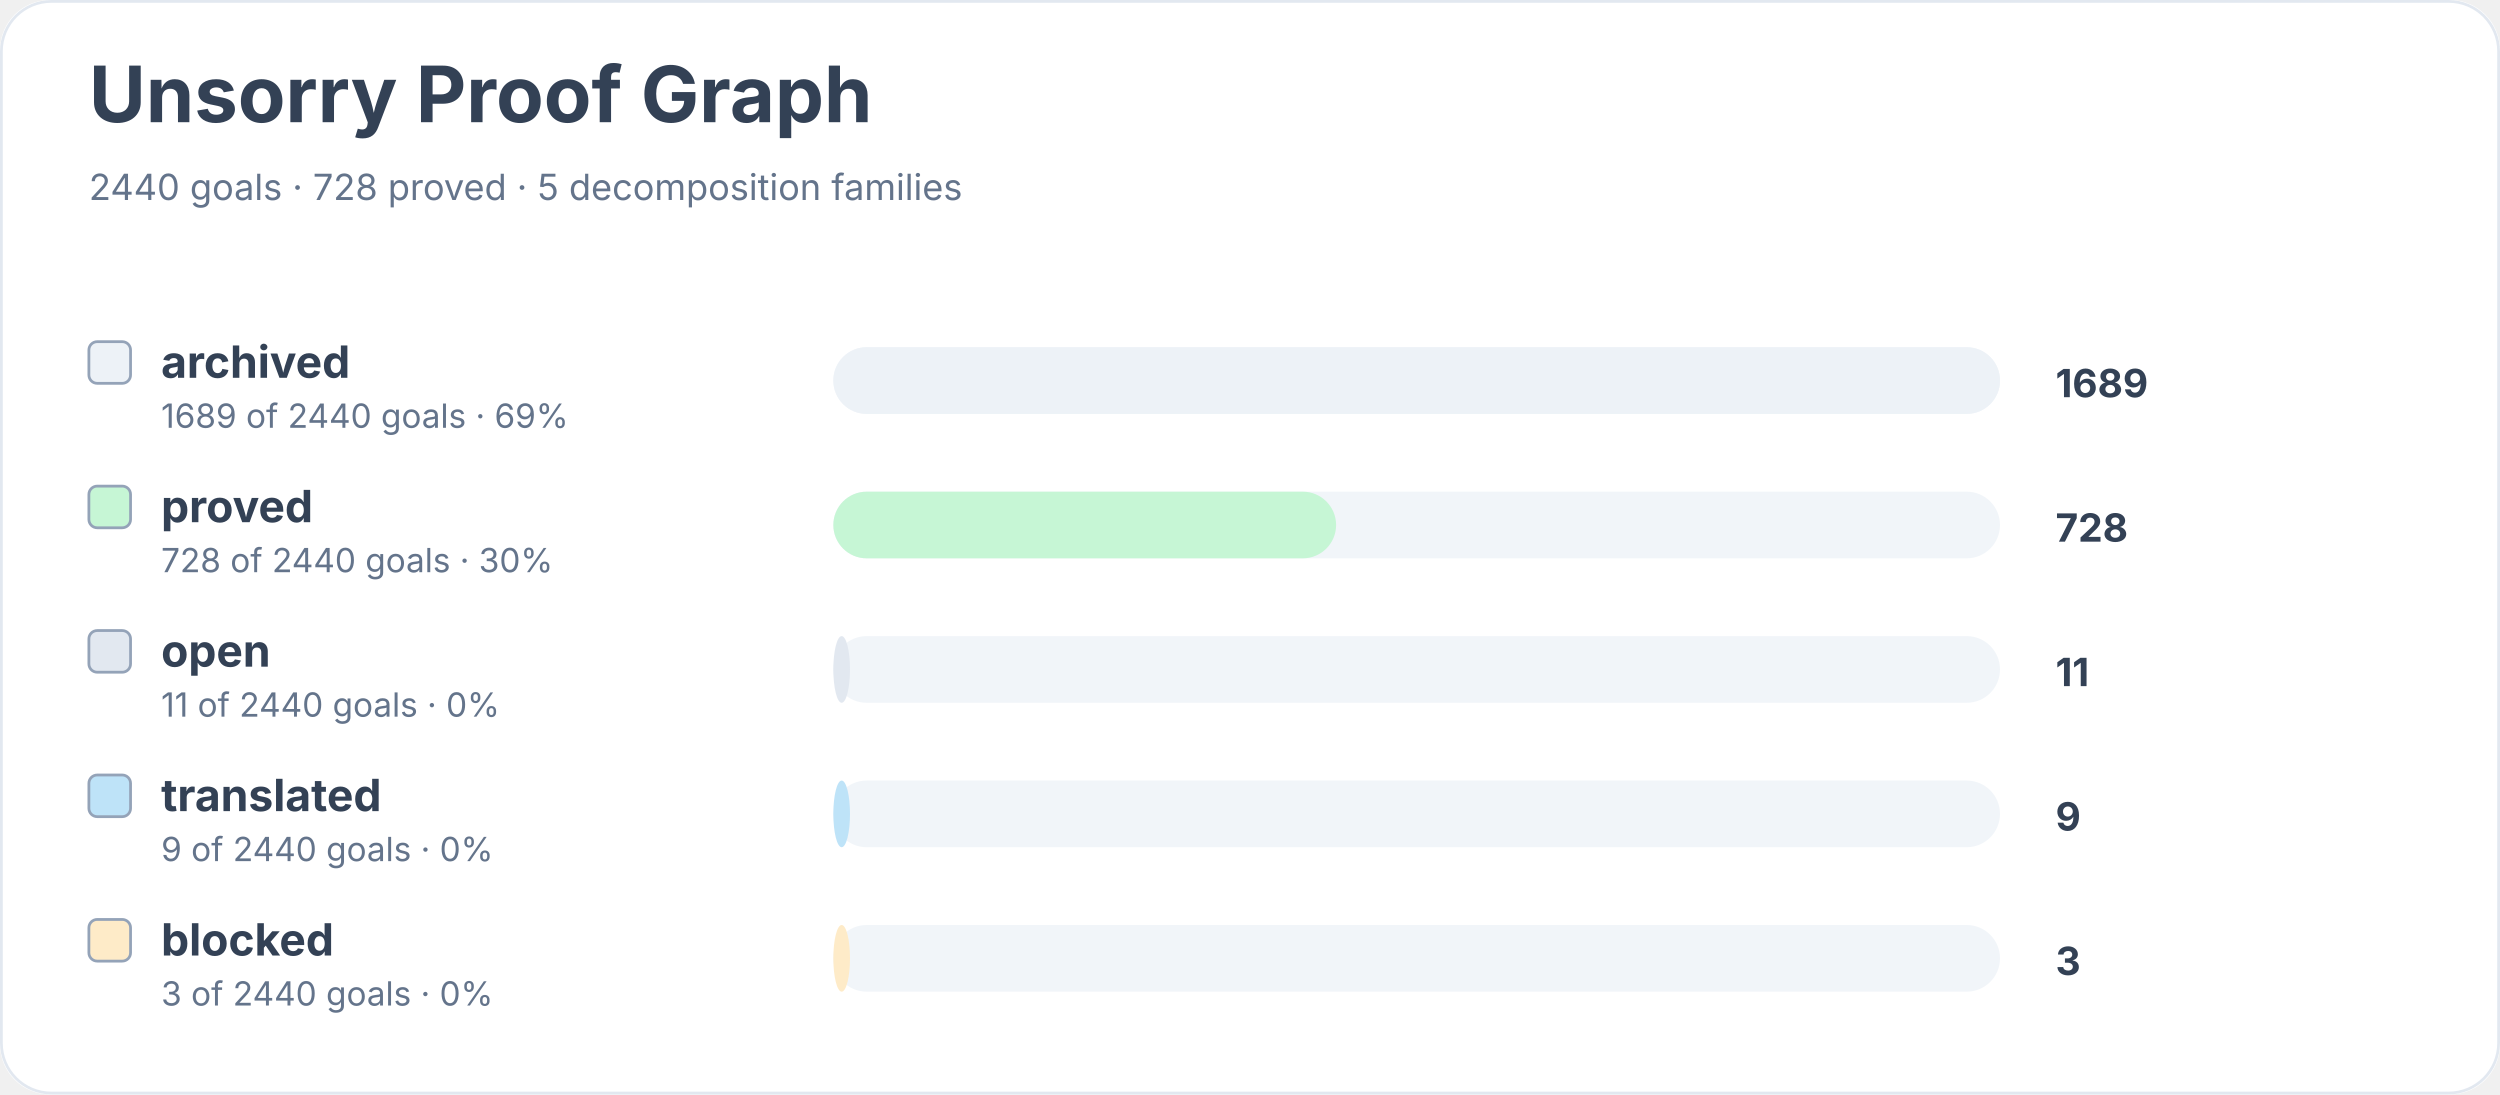
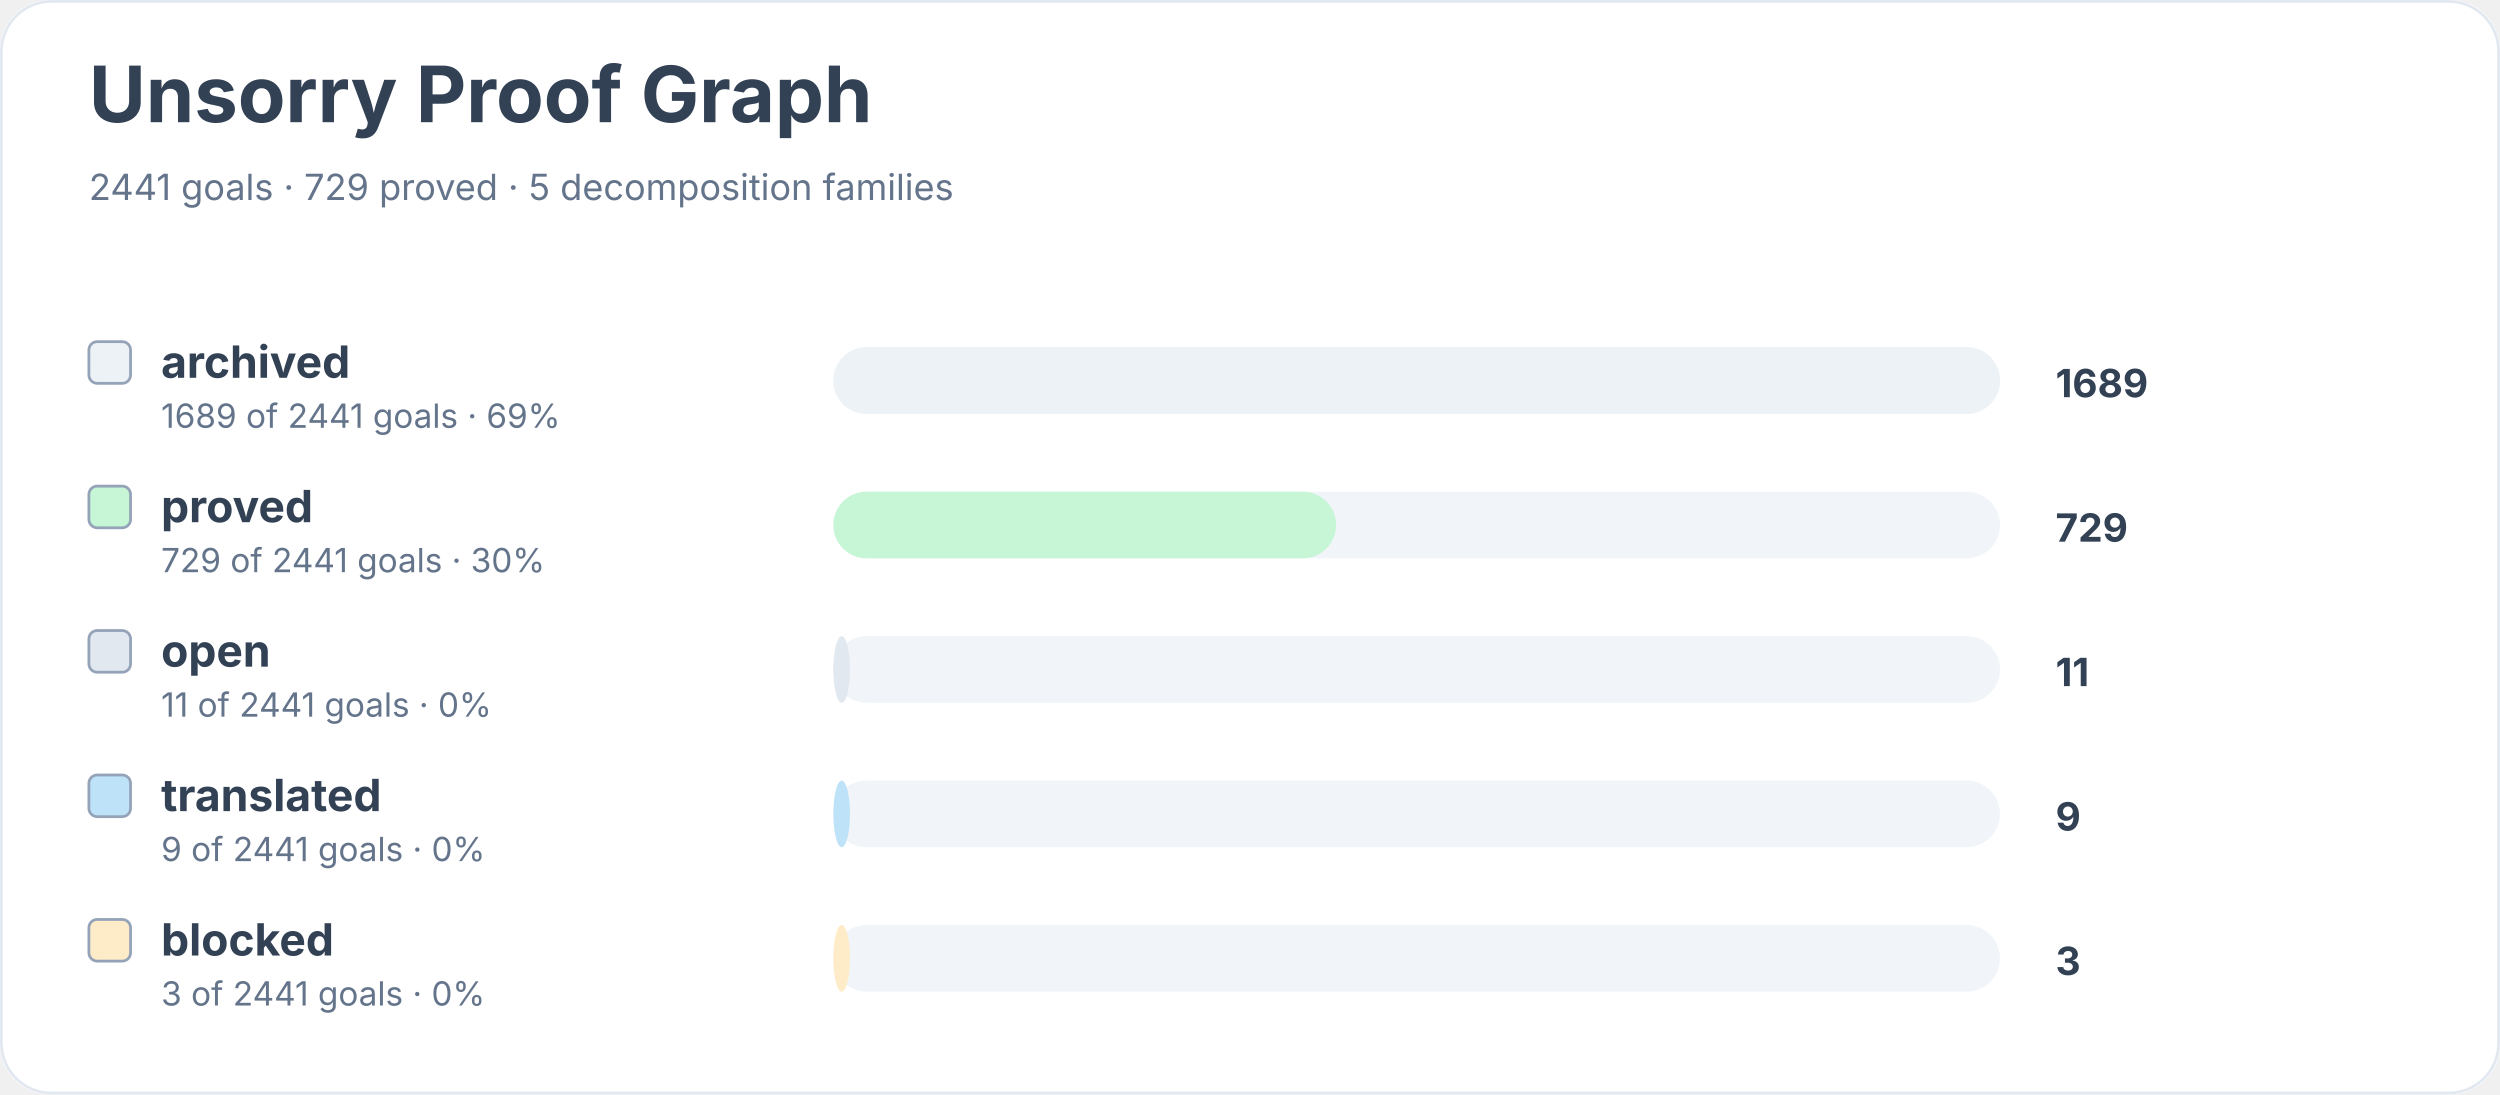
<svg xmlns="http://www.w3.org/2000/svg" width="900" height="394" viewBox="0 0 900 394" role="img" aria-labelledby="title desc">
  <rect width="900" height="100%" rx="18" fill="#ffffff" />
  <rect x="0.5" y="0.5" width="899" height="393" rx="18" fill="none" stroke="#e2e8f0" />
  <text x="32" y="44" font-family="Inter, system-ui, sans-serif" font-size="28" font-weight="700" fill="#334155">Unsorry Proof Graph</text>
-   <text x="32" y="72" font-family="Inter, system-ui, sans-serif" font-size="13" fill="#64748b">2440 goals · 728 proved · 5 decomposition families</text>
+   <text x="32" y="72" font-family="Inter, system-ui, sans-serif" font-size="13" fill="#64748b">2441 goals · 729 proved · 5 decomposition families</text>
  <rect x="32" y="123" width="15" height="15" rx="3" fill="#edf2f7" stroke="#94a3b8" />
  <text x="58" y="136" font-family="Inter, system-ui, sans-serif" font-size="16" font-weight="650" fill="#334155">archived</text>
-   <text x="58" y="154" font-family="Inter, system-ui, sans-serif" font-size="12" fill="#64748b">1689 of 2440 goals · 69%</text>
+   <text x="58" y="154" font-family="Inter, system-ui, sans-serif" font-size="12" fill="#64748b">1689 of 2441 goals · 69%</text>
  <rect x="300" y="125" width="420" height="24" rx="12" fill="#f1f5f9" />
  <rect x="300" y="125" width="420" height="24" rx="12" fill="#edf2f7" />
  <text x="740" y="143" font-family="Inter, system-ui, sans-serif" font-size="14" font-weight="700" fill="#334155">1689</text>
  <rect x="32" y="175" width="15" height="15" rx="3" fill="#c6f6d5" stroke="#94a3b8" />
  <text x="58" y="188" font-family="Inter, system-ui, sans-serif" font-size="16" font-weight="650" fill="#334155">proved</text>
-   <text x="58" y="206" font-family="Inter, system-ui, sans-serif" font-size="12" fill="#64748b">728 of 2440 goals · 30%</text>
+   <text x="58" y="206" font-family="Inter, system-ui, sans-serif" font-size="12" fill="#64748b">729 of 2441 goals · 30%</text>
  <rect x="300" y="177" width="420" height="24" rx="12" fill="#f1f5f9" />
  <rect x="300" y="177" width="181" height="24" rx="12" fill="#c6f6d5" />
-   <text x="740" y="195" font-family="Inter, system-ui, sans-serif" font-size="14" font-weight="700" fill="#334155">728</text>
+   <text x="740" y="195" font-family="Inter, system-ui, sans-serif" font-size="14" font-weight="700" fill="#334155">729</text>
  <rect x="32" y="227" width="15" height="15" rx="3" fill="#e2e8f0" stroke="#94a3b8" />
  <text x="58" y="240" font-family="Inter, system-ui, sans-serif" font-size="16" font-weight="650" fill="#334155">open</text>
-   <text x="58" y="258" font-family="Inter, system-ui, sans-serif" font-size="12" fill="#64748b">11 of 2440 goals · 0%</text>
+   <text x="58" y="258" font-family="Inter, system-ui, sans-serif" font-size="12" fill="#64748b">11 of 2441 goals · 0%</text>
  <rect x="300" y="229" width="420" height="24" rx="12" fill="#f1f5f9" />
  <rect x="300" y="229" width="6" height="24" rx="12" fill="#e2e8f0" />
  <text x="740" y="247" font-family="Inter, system-ui, sans-serif" font-size="14" font-weight="700" fill="#334155">11</text>
  <rect x="32" y="279" width="15" height="15" rx="3" fill="#bee3f8" stroke="#94a3b8" />
  <text x="58" y="292" font-family="Inter, system-ui, sans-serif" font-size="16" font-weight="650" fill="#334155">translated</text>
-   <text x="58" y="310" font-family="Inter, system-ui, sans-serif" font-size="12" fill="#64748b">9 of 2440 goals · 0%</text>
+   <text x="58" y="310" font-family="Inter, system-ui, sans-serif" font-size="12" fill="#64748b">9 of 2441 goals · 0%</text>
  <rect x="300" y="281" width="420" height="24" rx="12" fill="#f1f5f9" />
  <rect x="300" y="281" width="6" height="24" rx="12" fill="#bee3f8" />
  <text x="740" y="299" font-family="Inter, system-ui, sans-serif" font-size="14" font-weight="700" fill="#334155">9</text>
  <rect x="32" y="331" width="15" height="15" rx="3" fill="#feebc8" stroke="#94a3b8" />
  <text x="58" y="344" font-family="Inter, system-ui, sans-serif" font-size="16" font-weight="650" fill="#334155">blocked</text>
-   <text x="58" y="362" font-family="Inter, system-ui, sans-serif" font-size="12" fill="#64748b">3 of 2440 goals · 0%</text>
+   <text x="58" y="362" font-family="Inter, system-ui, sans-serif" font-size="12" fill="#64748b">3 of 2441 goals · 0%</text>
  <rect x="300" y="333" width="420" height="24" rx="12" fill="#f1f5f9" />
  <rect x="300" y="333" width="6" height="24" rx="12" fill="#feebc8" />
  <text x="740" y="351" font-family="Inter, system-ui, sans-serif" font-size="14" font-weight="700" fill="#334155">3</text>
</svg>
